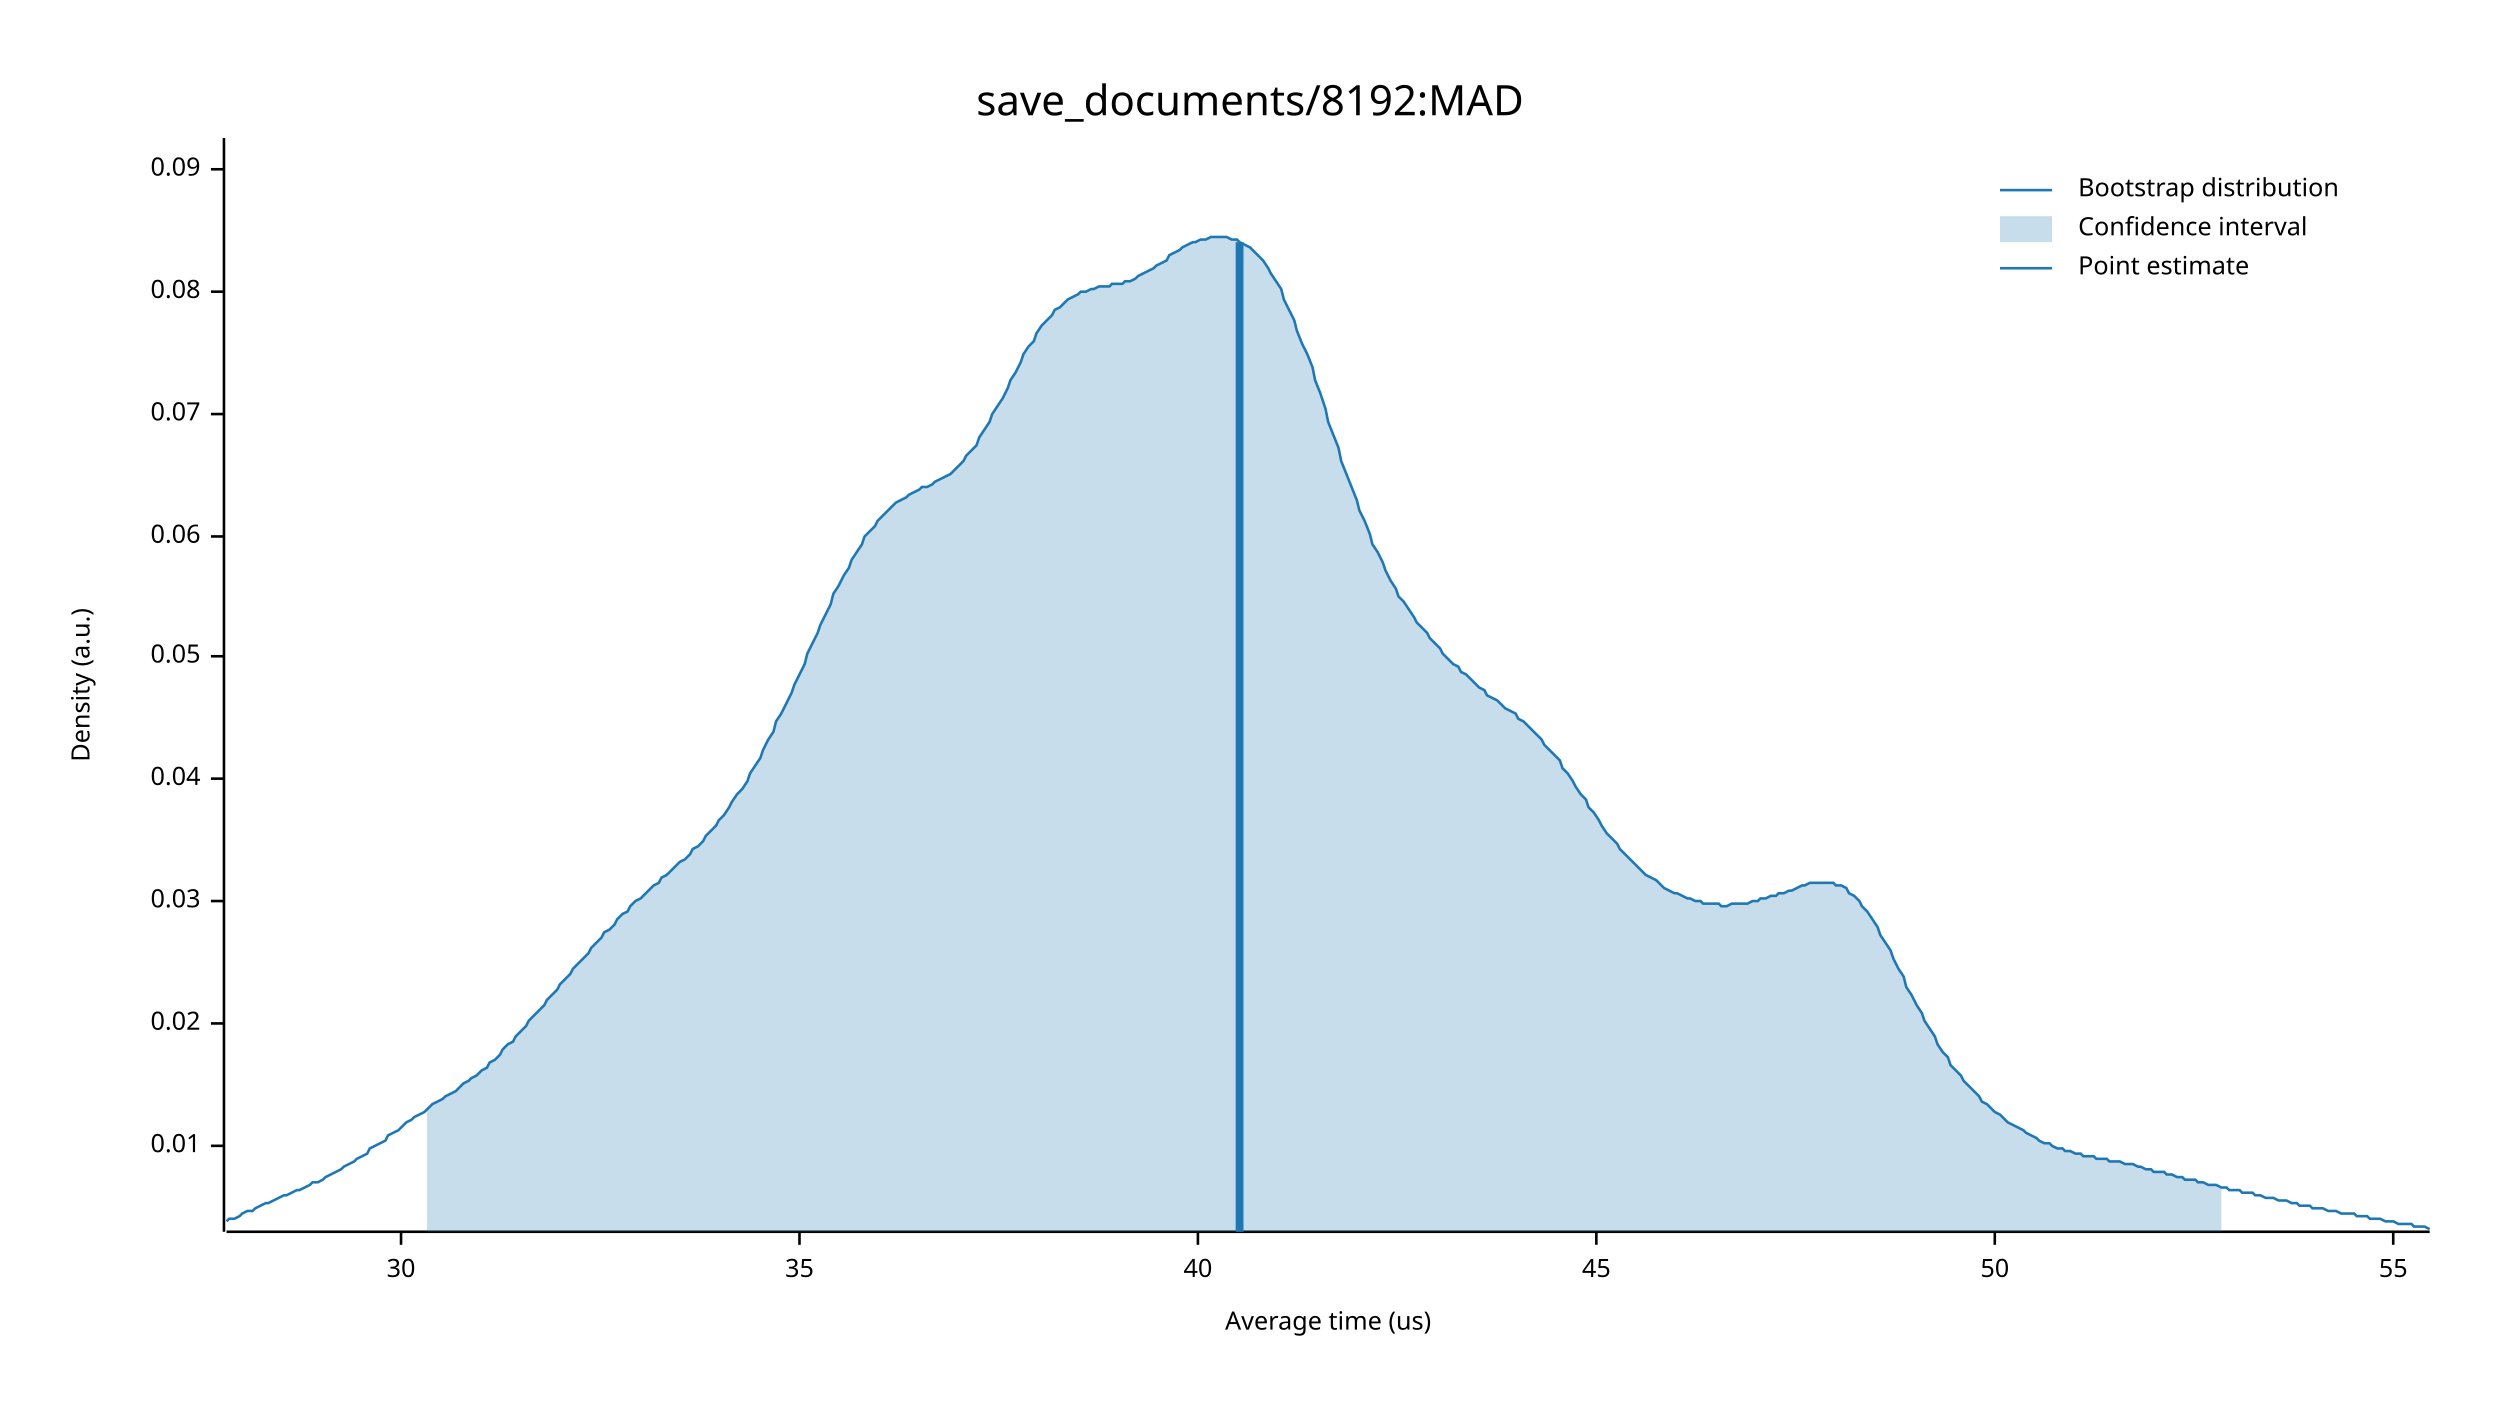
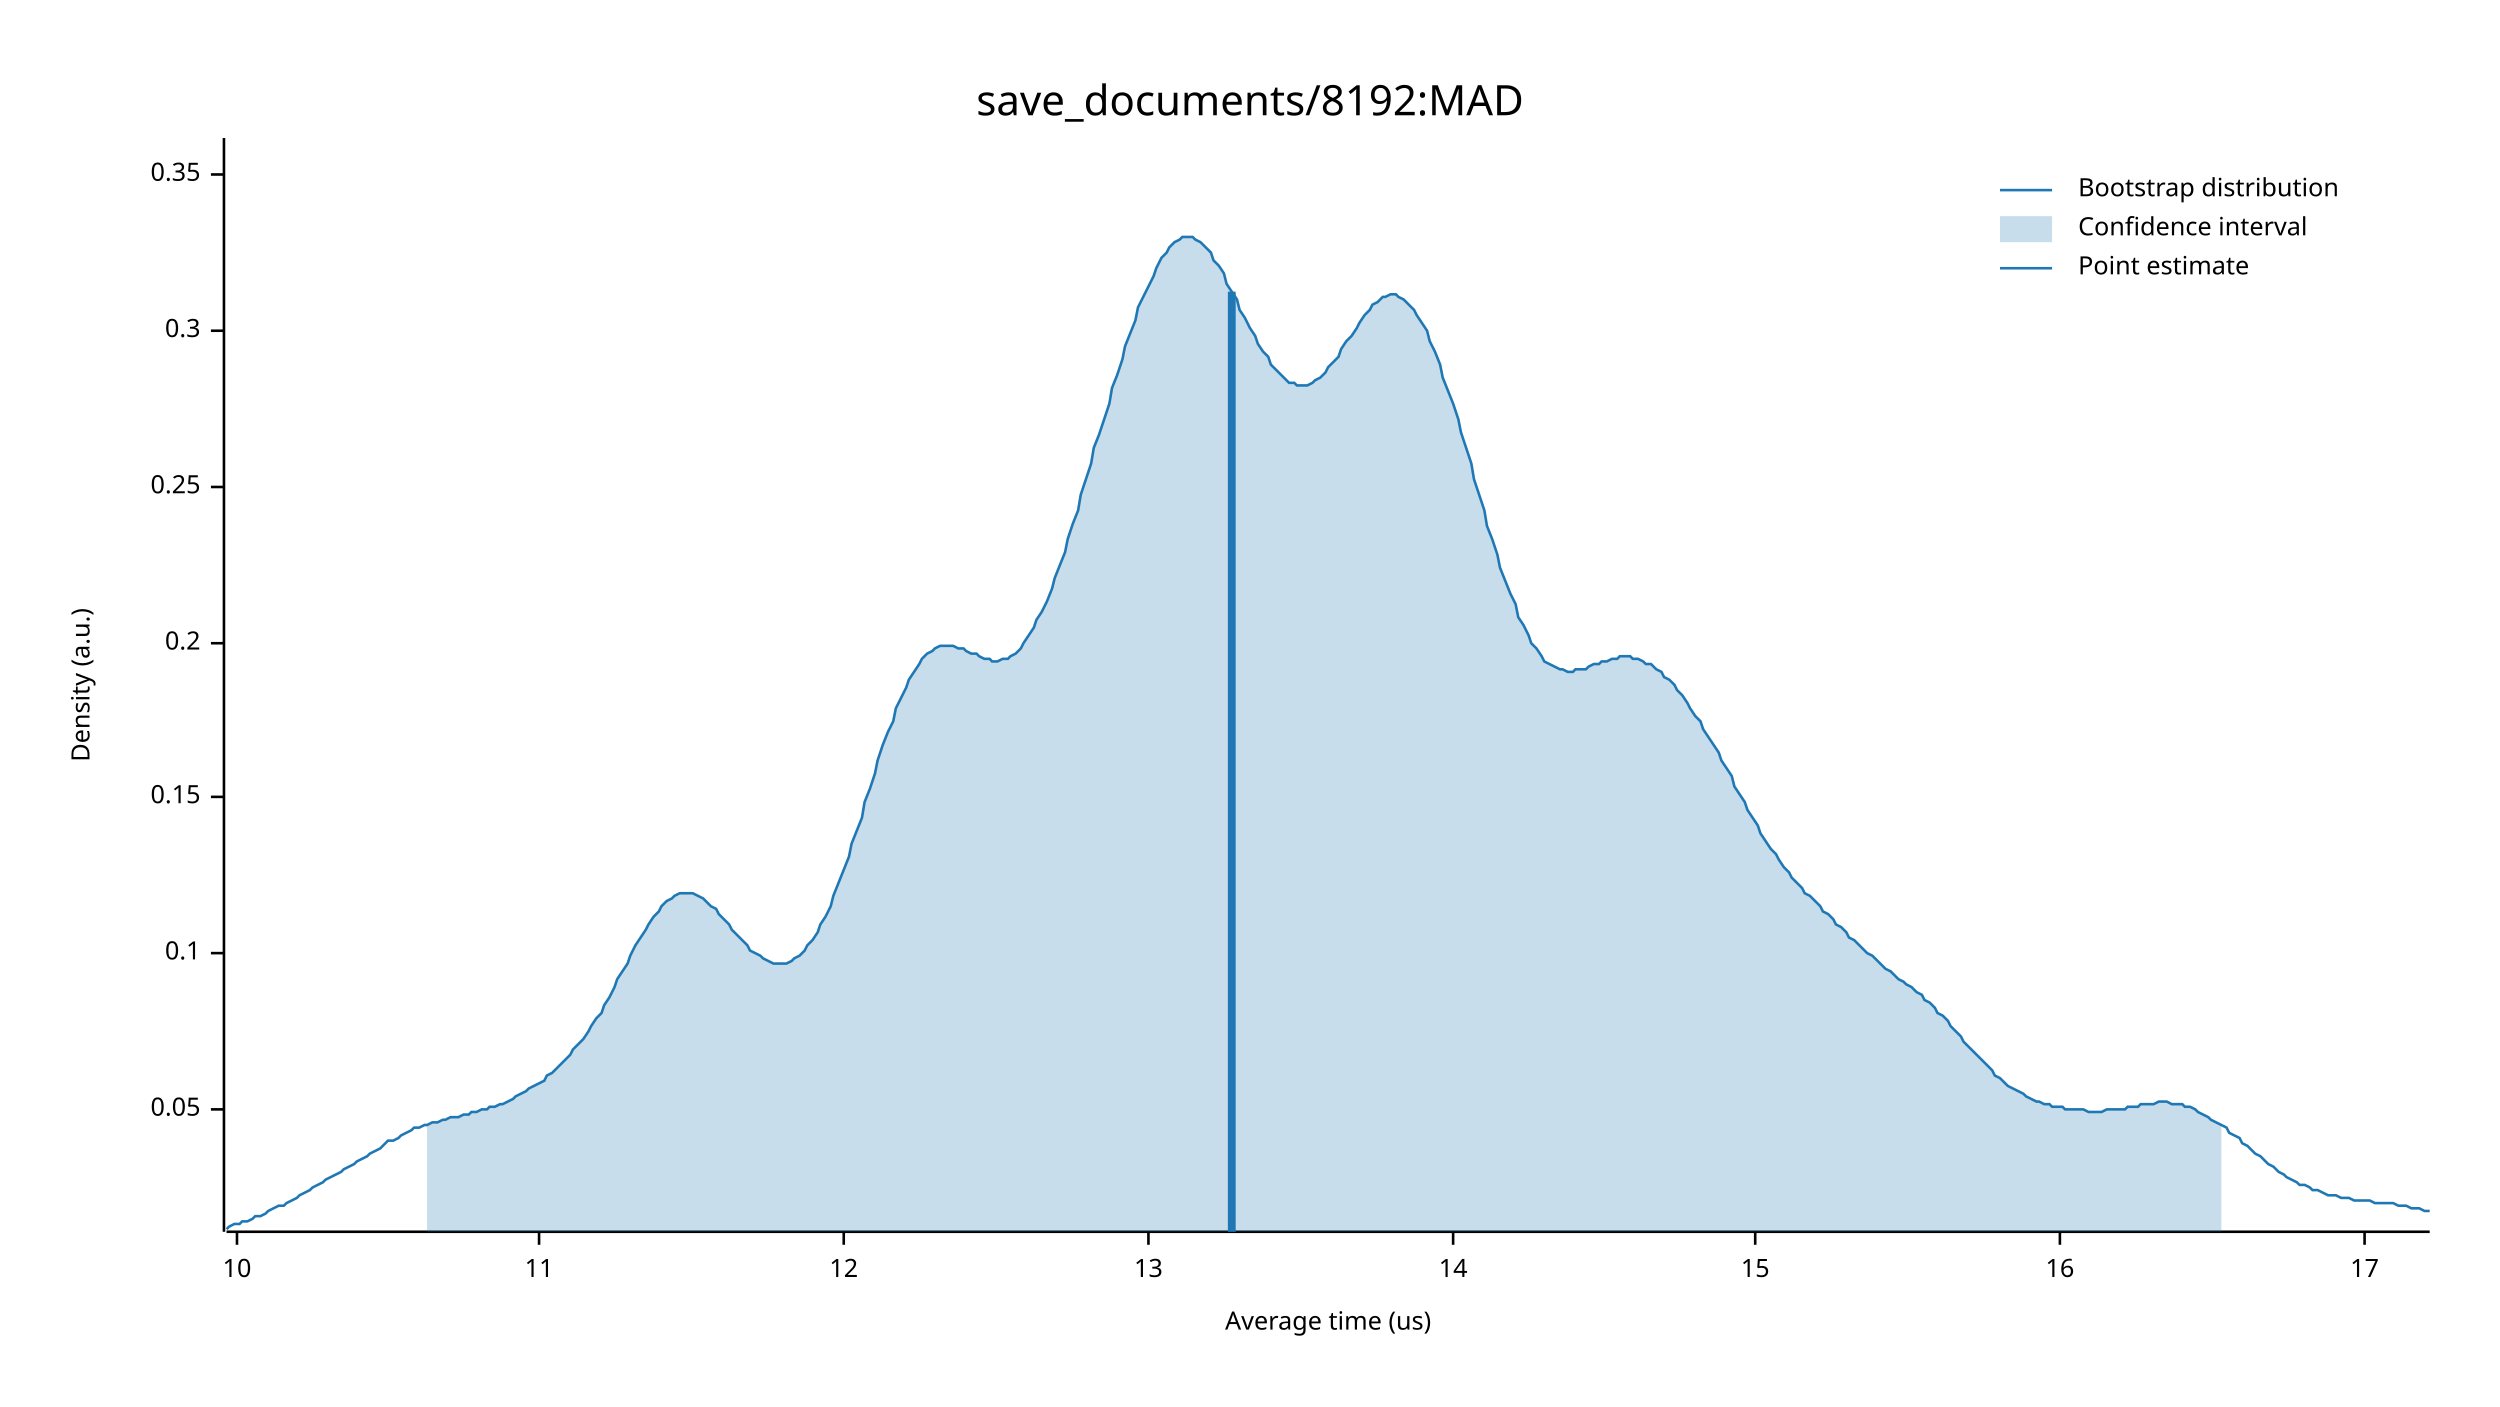
<svg xmlns="http://www.w3.org/2000/svg" width="960" height="540" viewBox="0 0 960 540">
  <text x="480" y="32" dy="0.76em" text-anchor="middle" font-family="sans-serif" font-size="16.129" opacity="1" fill="#000000">
save_documents/8192:MAD
</text>
  <text x="27" y="263" dy="0.76em" text-anchor="middle" font-family="sans-serif" font-size="9.677" opacity="1" fill="#000000" transform="rotate(270, 27, 263)">
Density (a.u.)
</text>
  <text x="510" y="513" dy="-0.5ex" text-anchor="middle" font-family="sans-serif" font-size="9.677" opacity="1" fill="#000000">
Average time (us)
</text>
  <polyline fill="none" opacity="1" stroke="#000000" stroke-width="1" points="86,53 86,473 " />
-   <text x="77" y="440" dy="0.5ex" text-anchor="end" font-family="sans-serif" font-size="9.677" opacity="1" fill="#000000">
- 0.01
- </text>
-   <polyline fill="none" opacity="1" stroke="#000000" stroke-width="1" points="81,440 86,440 " />
-   <text x="77" y="393" dy="0.5ex" text-anchor="end" font-family="sans-serif" font-size="9.677" opacity="1" fill="#000000">
- 0.02
- </text>
-   <polyline fill="none" opacity="1" stroke="#000000" stroke-width="1" points="81,393 86,393 " />
-   <text x="77" y="346" dy="0.5ex" text-anchor="end" font-family="sans-serif" font-size="9.677" opacity="1" fill="#000000">
- 0.03
- </text>
-   <polyline fill="none" opacity="1" stroke="#000000" stroke-width="1" points="81,346 86,346 " />
-   <text x="77" y="299" dy="0.5ex" text-anchor="end" font-family="sans-serif" font-size="9.677" opacity="1" fill="#000000">
- 0.04
- </text>
-   <polyline fill="none" opacity="1" stroke="#000000" stroke-width="1" points="81,299 86,299 " />
-   <text x="77" y="252" dy="0.5ex" text-anchor="end" font-family="sans-serif" font-size="9.677" opacity="1" fill="#000000">
+   <text x="77" y="426" dy="0.5ex" text-anchor="end" font-family="sans-serif" font-size="9.677" opacity="1" fill="#000000">
0.05
</text>
-   <polyline fill="none" opacity="1" stroke="#000000" stroke-width="1" points="81,252 86,252 " />
-   <text x="77" y="206" dy="0.5ex" text-anchor="end" font-family="sans-serif" font-size="9.677" opacity="1" fill="#000000">
- 0.06
+   <polyline fill="none" opacity="1" stroke="#000000" stroke-width="1" points="81,426 86,426 " />
+   <text x="77" y="366" dy="0.5ex" text-anchor="end" font-family="sans-serif" font-size="9.677" opacity="1" fill="#000000">
+ 0.1
</text>
-   <polyline fill="none" opacity="1" stroke="#000000" stroke-width="1" points="81,206 86,206 " />
-   <text x="77" y="159" dy="0.5ex" text-anchor="end" font-family="sans-serif" font-size="9.677" opacity="1" fill="#000000">
- 0.07
+   <polyline fill="none" opacity="1" stroke="#000000" stroke-width="1" points="81,366 86,366 " />
+   <text x="77" y="306" dy="0.5ex" text-anchor="end" font-family="sans-serif" font-size="9.677" opacity="1" fill="#000000">
+ 0.15
</text>
-   <polyline fill="none" opacity="1" stroke="#000000" stroke-width="1" points="81,159 86,159 " />
-   <text x="77" y="112" dy="0.5ex" text-anchor="end" font-family="sans-serif" font-size="9.677" opacity="1" fill="#000000">
- 0.08
+   <polyline fill="none" opacity="1" stroke="#000000" stroke-width="1" points="81,306 86,306 " />
+   <text x="77" y="247" dy="0.5ex" text-anchor="end" font-family="sans-serif" font-size="9.677" opacity="1" fill="#000000">
+ 0.2
</text>
-   <polyline fill="none" opacity="1" stroke="#000000" stroke-width="1" points="81,112 86,112 " />
-   <text x="77" y="65" dy="0.5ex" text-anchor="end" font-family="sans-serif" font-size="9.677" opacity="1" fill="#000000">
- 0.09
+   <polyline fill="none" opacity="1" stroke="#000000" stroke-width="1" points="81,247 86,247 " />
+   <text x="77" y="187" dy="0.5ex" text-anchor="end" font-family="sans-serif" font-size="9.677" opacity="1" fill="#000000">
+ 0.25
</text>
-   <polyline fill="none" opacity="1" stroke="#000000" stroke-width="1" points="81,65 86,65 " />
+   <polyline fill="none" opacity="1" stroke="#000000" stroke-width="1" points="81,187 86,187 " />
+   <text x="77" y="127" dy="0.5ex" text-anchor="end" font-family="sans-serif" font-size="9.677" opacity="1" fill="#000000">
+ 0.3
+ </text>
+   <polyline fill="none" opacity="1" stroke="#000000" stroke-width="1" points="81,127 86,127 " />
+   <text x="77" y="67" dy="0.5ex" text-anchor="end" font-family="sans-serif" font-size="9.677" opacity="1" fill="#000000">
+ 0.35
+ </text>
+   <polyline fill="none" opacity="1" stroke="#000000" stroke-width="1" points="81,67 86,67 " />
  <polyline fill="none" opacity="1" stroke="#000000" stroke-width="1" points="87,473 933,473 " />
-   <text x="154" y="483" dy="0.76em" text-anchor="middle" font-family="sans-serif" font-size="9.677" opacity="1" fill="#000000">
- 30
+   <text x="91" y="483" dy="0.76em" text-anchor="middle" font-family="sans-serif" font-size="9.677" opacity="1" fill="#000000">
+ 10
</text>
-   <polyline fill="none" opacity="1" stroke="#000000" stroke-width="1" points="154,473 154,478 " />
-   <text x="307" y="483" dy="0.76em" text-anchor="middle" font-family="sans-serif" font-size="9.677" opacity="1" fill="#000000">
- 35
+   <polyline fill="none" opacity="1" stroke="#000000" stroke-width="1" points="91,473 91,478 " />
+   <text x="207" y="483" dy="0.76em" text-anchor="middle" font-family="sans-serif" font-size="9.677" opacity="1" fill="#000000">
+ 11
</text>
-   <polyline fill="none" opacity="1" stroke="#000000" stroke-width="1" points="307,473 307,478 " />
-   <text x="460" y="483" dy="0.76em" text-anchor="middle" font-family="sans-serif" font-size="9.677" opacity="1" fill="#000000">
- 40
+   <polyline fill="none" opacity="1" stroke="#000000" stroke-width="1" points="207,473 207,478 " />
+   <text x="324" y="483" dy="0.76em" text-anchor="middle" font-family="sans-serif" font-size="9.677" opacity="1" fill="#000000">
+ 12
</text>
-   <polyline fill="none" opacity="1" stroke="#000000" stroke-width="1" points="460,473 460,478 " />
-   <text x="613" y="483" dy="0.76em" text-anchor="middle" font-family="sans-serif" font-size="9.677" opacity="1" fill="#000000">
- 45
+   <polyline fill="none" opacity="1" stroke="#000000" stroke-width="1" points="324,473 324,478 " />
+   <text x="441" y="483" dy="0.76em" text-anchor="middle" font-family="sans-serif" font-size="9.677" opacity="1" fill="#000000">
+ 13
</text>
-   <polyline fill="none" opacity="1" stroke="#000000" stroke-width="1" points="613,473 613,478 " />
-   <text x="766" y="483" dy="0.76em" text-anchor="middle" font-family="sans-serif" font-size="9.677" opacity="1" fill="#000000">
- 50
+   <polyline fill="none" opacity="1" stroke="#000000" stroke-width="1" points="441,473 441,478 " />
+   <text x="558" y="483" dy="0.76em" text-anchor="middle" font-family="sans-serif" font-size="9.677" opacity="1" fill="#000000">
+ 14
</text>
-   <polyline fill="none" opacity="1" stroke="#000000" stroke-width="1" points="766,473 766,478 " />
-   <text x="919" y="483" dy="0.76em" text-anchor="middle" font-family="sans-serif" font-size="9.677" opacity="1" fill="#000000">
- 55
+   <polyline fill="none" opacity="1" stroke="#000000" stroke-width="1" points="558,473 558,478 " />
+   <text x="674" y="483" dy="0.76em" text-anchor="middle" font-family="sans-serif" font-size="9.677" opacity="1" fill="#000000">
+ 15
</text>
-   <polyline fill="none" opacity="1" stroke="#000000" stroke-width="1" points="919,473 919,478 " />
-   <polyline fill="none" opacity="1" stroke="#1F78B4" stroke-width="1" points="87,469 88,468 90,468 92,467 93,466 95,465 97,465 98,464 100,463 102,462 103,462 105,461 107,460 109,459 110,459 112,458 114,457 115,457 117,456 119,455 120,454 122,454 124,453 125,452 127,451 129,450 131,449 132,448 134,447 136,446 137,445 139,444 141,443 142,441 144,440 146,439 148,438 149,436 151,435 153,434 154,433 156,431 158,430 159,429 161,428 163,427 164,426 166,424 168,423 170,422 171,421 173,420 175,419 176,418 178,416 180,415 181,414 183,413 185,411 187,410 188,408 190,407 192,405 193,403 195,401 197,400 198,398 200,396 202,394 203,392 205,390 207,388 209,386 210,384 212,382 214,380 215,378 217,376 219,374 220,372 222,370 224,368 226,366 227,364 229,362 231,360 232,358 234,357 236,355 237,353 239,351 241,350 242,348 244,346 246,345 248,343 249,342 251,340 253,339 254,337 256,336 258,334 259,333 261,331 263,330 265,328 266,326 268,325 270,323 271,321 273,319 275,317 276,315 278,313 280,310 281,308 283,305 285,303 287,300 288,297 290,294 292,291 293,288 295,284 297,281 298,277 300,274 302,270 304,266 305,263 307,259 309,255 310,251 312,247 314,243 315,240 317,236 319,232 320,228 322,225 324,221 326,218 327,215 329,212 331,209 332,206 334,204 336,202 337,200 339,198 341,196 343,194 344,193 346,192 348,191 349,190 351,189 353,188 354,187 356,187 358,186 359,185 361,184 363,183 365,182 366,181 368,179 370,177 371,175 373,173 375,171 376,168 378,165 380,162 381,159 383,156 385,153 387,149 388,146 390,143 392,139 393,136 395,133 397,131 398,128 400,125 402,123 404,121 405,119 407,118 409,116 410,115 412,114 414,113 415,112 417,112 419,111 420,111 422,110 424,110 426,110 427,109 429,109 431,109 432,108 434,108 436,107 437,106 439,105 441,104 443,103 444,102 446,101 448,100 449,98 451,97 453,96 454,95 456,94 458,93 459,93 461,92 463,92 465,91 466,91 468,91 470,91 471,91 473,92 475,92 476,93 478,94 480,95 482,97 483,98 485,100 487,103 488,105 490,108 492,111 493,115 495,119 497,123 498,127 500,132 502,136 504,141 505,146 507,151 509,157 510,162 512,167 514,172 515,177 517,182 519,187 521,192 522,196 524,200 526,205 527,209 529,212 531,216 532,219 534,223 536,226 537,229 539,231 541,234 543,237 544,239 546,241 548,243 549,245 551,247 553,249 554,251 556,253 558,255 560,256 561,258 563,259 565,261 566,262 568,264 570,265 571,267 573,268 575,269 576,270 578,272 580,273 582,274 583,276 585,277 587,279 588,280 590,282 592,284 593,286 595,288 597,290 599,292 600,295 602,297 604,300 605,302 607,305 609,307 610,310 612,312 614,315 615,317 617,320 619,322 621,324 622,326 624,328 626,330 627,331 629,333 631,335 632,336 634,337 636,338 638,340 639,341 641,342 643,343 644,343 646,344 648,345 649,345 651,346 653,346 654,347 656,347 658,347 660,347 661,348 663,348 665,347 666,347 668,347 670,347 671,347 673,346 675,346 676,345 678,345 680,344 682,344 683,343 685,343 687,342 688,342 690,341 692,340 693,340 695,339 697,339 699,339 700,339 702,339 704,339 705,340 707,340 709,341 710,343 712,344 714,346 715,348 717,350 719,353 721,356 722,359 724,362 726,365 727,368 729,372 731,375 732,379 734,382 736,386 738,389 739,392 741,395 743,398 744,401 746,404 748,406 749,409 751,411 753,413 754,415 756,417 758,419 760,421 761,423 763,424 765,426 766,427 768,428 770,430 771,431 773,432 775,433 777,434 778,435 780,436 782,437 783,438 785,439 787,439 788,440 790,441 792,441 793,442 795,442 797,443 799,443 800,444 802,444 804,444 805,445 807,445 809,445 810,446 812,446 814,446 816,447 817,447 819,447 821,448 822,448 824,449 826,449 827,450 829,450 831,450 832,451 834,451 836,452 838,452 839,453 841,453 843,453 844,454 846,454 848,455 849,455 851,455 853,456 855,456 856,457 858,457 860,457 861,458 863,458 865,458 866,459 868,459 870,460 871,460 873,460 875,461 877,461 878,461 880,462 882,462 883,463 885,463 887,463 888,464 890,464 892,464 894,465 895,465 897,465 899,466 900,466 902,466 904,466 905,467 907,467 909,467 910,468 912,468 914,468 916,469 917,469 919,469 921,470 922,470 924,470 926,470 927,471 929,471 931,471 933,472 " />
-   <polygon opacity="0.25" fill="#1F78B4" points="164,426 166,424 168,423 170,422 171,421 173,420 175,419 176,418 178,416 180,415 181,414 183,413 185,411 187,410 188,408 190,407 192,405 193,403 195,401 197,400 198,398 200,396 202,394 203,392 205,390 207,388 209,386 210,384 212,382 214,380 215,378 217,376 219,374 220,372 222,370 224,368 226,366 227,364 229,362 231,360 232,358 234,357 236,355 237,353 239,351 241,350 242,348 244,346 246,345 248,343 249,342 251,340 253,339 254,337 256,336 258,334 259,333 261,331 263,330 265,328 266,326 268,325 270,323 271,321 273,319 275,317 276,315 278,313 280,310 281,308 283,305 285,303 287,300 288,297 290,294 292,291 293,288 295,284 297,281 298,277 300,274 302,270 304,266 305,263 307,259 309,255 310,251 312,247 314,243 315,240 317,236 319,232 320,228 322,225 324,221 326,218 327,215 329,212 331,209 332,206 334,204 336,202 337,200 339,198 341,196 343,194 344,193 346,192 348,191 349,190 351,189 353,188 354,187 356,187 358,186 359,185 361,184 363,183 365,182 366,181 368,179 370,177 371,175 373,173 375,171 376,168 378,165 380,162 381,159 383,156 385,153 387,149 388,146 390,143 392,139 393,136 395,133 397,131 398,128 400,125 402,123 404,121 405,119 407,118 409,116 410,115 412,114 414,113 415,112 417,112 419,111 420,111 422,110 424,110 426,110 427,109 429,109 431,109 432,108 434,108 436,107 437,106 439,105 441,104 443,103 444,102 446,101 448,100 449,98 451,97 453,96 454,95 456,94 458,93 459,93 461,92 463,92 465,91 466,91 468,91 470,91 471,91 473,92 475,92 476,93 478,94 480,95 482,97 483,98 485,100 487,103 488,105 490,108 492,111 493,115 495,119 497,123 498,127 500,132 502,136 504,141 505,146 507,151 509,157 510,162 512,167 514,172 515,177 517,182 519,187 521,192 522,196 524,200 526,205 527,209 529,212 531,216 532,219 534,223 536,226 537,229 539,231 541,234 543,237 544,239 546,241 548,243 549,245 551,247 553,249 554,251 556,253 558,255 560,256 561,258 563,259 565,261 566,262 568,264 570,265 571,267 573,268 575,269 576,270 578,272 580,273 582,274 583,276 585,277 587,279 588,280 590,282 592,284 593,286 595,288 597,290 599,292 600,295 602,297 604,300 605,302 607,305 609,307 610,310 612,312 614,315 615,317 617,320 619,322 621,324 622,326 624,328 626,330 627,331 629,333 631,335 632,336 634,337 636,338 638,340 639,341 641,342 643,343 644,343 646,344 648,345 649,345 651,346 653,346 654,347 656,347 658,347 660,347 661,348 663,348 665,347 666,347 668,347 670,347 671,347 673,346 675,346 676,345 678,345 680,344 682,344 683,343 685,343 687,342 688,342 690,341 692,340 693,340 695,339 697,339 699,339 700,339 702,339 704,339 705,340 707,340 709,341 710,343 712,344 714,346 715,348 717,350 719,353 721,356 722,359 724,362 726,365 727,368 729,372 731,375 732,379 734,382 736,386 738,389 739,392 741,395 743,398 744,401 746,404 748,406 749,409 751,411 753,413 754,415 756,417 758,419 760,421 761,423 763,424 765,426 766,427 768,428 770,430 771,431 773,432 775,433 777,434 778,435 780,436 782,437 783,438 785,439 787,439 788,440 790,441 792,441 793,442 795,442 797,443 799,443 800,444 802,444 804,444 805,445 807,445 809,445 810,446 812,446 814,446 816,447 817,447 819,447 821,448 822,448 824,449 826,449 827,450 829,450 831,450 832,451 834,451 836,452 838,452 839,453 841,453 843,453 844,454 846,454 848,455 849,455 851,455 853,456 853,473 164,473 " />
-   <polyline fill="none" opacity="1" stroke="#1F78B4" stroke-width="3" points="476,473 476,93 " />
+   <polyline fill="none" opacity="1" stroke="#000000" stroke-width="1" points="674,473 674,478 " />
+   <text x="791" y="483" dy="0.76em" text-anchor="middle" font-family="sans-serif" font-size="9.677" opacity="1" fill="#000000">
+ 16
+ </text>
+   <polyline fill="none" opacity="1" stroke="#000000" stroke-width="1" points="791,473 791,478 " />
+   <text x="908" y="483" dy="0.76em" text-anchor="middle" font-family="sans-serif" font-size="9.677" opacity="1" fill="#000000">
+ 17
+ </text>
+   <polyline fill="none" opacity="1" stroke="#000000" stroke-width="1" points="908,473 908,478 " />
+   <polyline fill="none" opacity="1" stroke="#1F78B4" stroke-width="1" points="87,472 88,471 90,470 92,470 93,469 95,469 97,468 98,467 100,467 102,466 103,465 105,464 107,463 109,463 110,462 112,461 114,460 115,459 117,458 119,457 120,456 122,455 124,454 125,453 127,452 129,451 131,450 132,449 134,448 136,447 137,446 139,445 141,444 142,443 144,442 146,441 148,439 149,438 151,438 153,437 154,436 156,435 158,434 159,433 161,433 163,432 164,432 166,431 168,431 170,430 171,430 173,429 175,429 176,429 178,428 180,428 181,427 183,427 185,426 187,426 188,425 190,425 192,424 193,424 195,423 197,422 198,421 200,420 202,419 203,418 205,417 207,416 209,415 210,413 212,412 214,410 215,409 217,407 219,405 220,403 222,401 224,399 226,396 227,394 229,391 231,389 232,386 234,383 236,379 237,376 239,373 241,370 242,367 244,363 246,360 248,357 249,355 251,352 253,350 254,348 256,346 258,345 259,344 261,343 263,343 265,343 266,343 268,344 270,345 271,346 273,348 275,349 276,351 278,353 280,355 281,357 283,359 285,361 287,363 288,365 290,366 292,367 293,368 295,369 297,370 298,370 300,370 302,370 304,369 305,368 307,367 309,365 310,363 312,361 314,358 315,355 317,352 319,348 320,344 322,339 324,334 326,329 327,324 329,319 331,314 332,308 334,303 336,297 337,292 339,286 341,281 343,277 344,272 346,268 348,264 349,261 351,258 353,255 354,253 356,251 358,250 359,249 361,248 363,248 365,248 366,248 368,249 370,249 371,250 373,251 375,251 376,252 378,253 380,253 381,254 383,254 385,253 387,253 388,252 390,251 392,249 393,247 395,244 397,241 398,238 400,235 402,231 404,226 405,222 407,217 409,212 410,207 412,201 414,196 415,190 417,184 419,178 420,172 422,167 424,161 426,155 427,149 429,144 431,138 432,133 434,128 436,123 437,118 439,114 441,110 443,106 444,103 446,99 448,97 449,95 451,93 453,92 454,91 456,91 458,91 459,92 461,93 463,95 465,97 466,100 468,102 470,105 471,109 473,112 475,115 476,119 478,122 480,126 482,129 483,132 485,135 487,137 488,140 490,142 492,144 493,145 495,147 497,147 498,148 500,148 502,148 504,147 505,146 507,145 509,143 510,141 512,139 514,137 515,134 517,131 519,129 521,126 522,124 524,121 526,119 527,117 529,116 531,114 532,114 534,113 536,113 537,114 539,115 541,117 543,119 544,121 546,124 548,127 549,131 551,135 553,140 554,145 556,150 558,155 560,161 561,166 563,172 565,178 566,184 568,190 570,196 571,202 573,207 575,213 576,218 578,223 580,228 582,232 583,237 585,240 587,244 588,247 590,249 592,252 593,254 595,255 597,256 599,257 600,257 602,258 604,258 605,257 607,257 609,257 610,256 612,255 614,255 615,254 617,254 619,253 621,253 622,252 624,252 626,252 627,253 629,253 631,254 632,255 634,255 636,257 638,258 639,260 641,261 643,263 644,265 646,267 648,270 649,272 651,275 653,277 654,280 656,283 658,286 660,289 661,292 663,295 665,298 666,302 668,305 670,308 671,311 673,314 675,317 676,320 678,323 680,326 682,328 683,330 685,333 687,335 688,337 690,339 692,341 693,343 695,344 697,346 699,348 700,350 702,351 704,353 705,355 707,356 709,358 710,360 712,361 714,363 715,364 717,366 719,367 721,369 722,370 724,372 726,373 727,374 729,376 731,377 732,378 734,379 736,381 738,382 739,384 741,385 743,387 744,389 746,390 748,392 749,394 751,396 753,398 754,400 756,402 758,404 760,406 761,407 763,409 765,411 766,413 768,414 770,416 771,417 773,418 775,419 777,420 778,421 780,422 782,423 783,423 785,424 787,424 788,425 790,425 792,425 793,426 795,426 797,426 799,426 800,426 802,427 804,427 805,427 807,427 809,426 810,426 812,426 814,426 816,426 817,425 819,425 821,425 822,424 824,424 826,424 827,424 829,423 831,423 832,423 834,424 836,424 838,424 839,425 841,425 843,426 844,427 846,428 848,429 849,430 851,431 853,432 855,433 856,435 858,436 860,437 861,439 863,440 865,442 866,443 868,444 870,446 871,447 873,448 875,450 877,451 878,452 880,453 882,454 883,455 885,455 887,456 888,457 890,457 892,458 894,459 895,459 897,459 899,460 900,460 902,460 904,461 905,461 907,461 909,461 910,461 912,462 914,462 916,462 917,462 919,462 921,463 922,463 924,463 926,464 927,464 929,464 931,465 933,465 " />
+   <polygon opacity="0.25" fill="#1F78B4" points="164,432 166,431 168,431 170,430 171,430 173,429 175,429 176,429 178,428 180,428 181,427 183,427 185,426 187,426 188,425 190,425 192,424 193,424 195,423 197,422 198,421 200,420 202,419 203,418 205,417 207,416 209,415 210,413 212,412 214,410 215,409 217,407 219,405 220,403 222,401 224,399 226,396 227,394 229,391 231,389 232,386 234,383 236,379 237,376 239,373 241,370 242,367 244,363 246,360 248,357 249,355 251,352 253,350 254,348 256,346 258,345 259,344 261,343 263,343 265,343 266,343 268,344 270,345 271,346 273,348 275,349 276,351 278,353 280,355 281,357 283,359 285,361 287,363 288,365 290,366 292,367 293,368 295,369 297,370 298,370 300,370 302,370 304,369 305,368 307,367 309,365 310,363 312,361 314,358 315,355 317,352 319,348 320,344 322,339 324,334 326,329 327,324 329,319 331,314 332,308 334,303 336,297 337,292 339,286 341,281 343,277 344,272 346,268 348,264 349,261 351,258 353,255 354,253 356,251 358,250 359,249 361,248 363,248 365,248 366,248 368,249 370,249 371,250 373,251 375,251 376,252 378,253 380,253 381,254 383,254 385,253 387,253 388,252 390,251 392,249 393,247 395,244 397,241 398,238 400,235 402,231 404,226 405,222 407,217 409,212 410,207 412,201 414,196 415,190 417,184 419,178 420,172 422,167 424,161 426,155 427,149 429,144 431,138 432,133 434,128 436,123 437,118 439,114 441,110 443,106 444,103 446,99 448,97 449,95 451,93 453,92 454,91 456,91 458,91 459,92 461,93 463,95 465,97 466,100 468,102 470,105 471,109 473,112 475,115 476,119 478,122 480,126 482,129 483,132 485,135 487,137 488,140 490,142 492,144 493,145 495,147 497,147 498,148 500,148 502,148 504,147 505,146 507,145 509,143 510,141 512,139 514,137 515,134 517,131 519,129 521,126 522,124 524,121 526,119 527,117 529,116 531,114 532,114 534,113 536,113 537,114 539,115 541,117 543,119 544,121 546,124 548,127 549,131 551,135 553,140 554,145 556,150 558,155 560,161 561,166 563,172 565,178 566,184 568,190 570,196 571,202 573,207 575,213 576,218 578,223 580,228 582,232 583,237 585,240 587,244 588,247 590,249 592,252 593,254 595,255 597,256 599,257 600,257 602,258 604,258 605,257 607,257 609,257 610,256 612,255 614,255 615,254 617,254 619,253 621,253 622,252 624,252 626,252 627,253 629,253 631,254 632,255 634,255 636,257 638,258 639,260 641,261 643,263 644,265 646,267 648,270 649,272 651,275 653,277 654,280 656,283 658,286 660,289 661,292 663,295 665,298 666,302 668,305 670,308 671,311 673,314 675,317 676,320 678,323 680,326 682,328 683,330 685,333 687,335 688,337 690,339 692,341 693,343 695,344 697,346 699,348 700,350 702,351 704,353 705,355 707,356 709,358 710,360 712,361 714,363 715,364 717,366 719,367 721,369 722,370 724,372 726,373 727,374 729,376 731,377 732,378 734,379 736,381 738,382 739,384 741,385 743,387 744,389 746,390 748,392 749,394 751,396 753,398 754,400 756,402 758,404 760,406 761,407 763,409 765,411 766,413 768,414 770,416 771,417 773,418 775,419 777,420 778,421 780,422 782,423 783,423 785,424 787,424 788,425 790,425 792,425 793,426 795,426 797,426 799,426 800,426 802,427 804,427 805,427 807,427 809,426 810,426 812,426 814,426 816,426 817,425 819,425 821,425 822,424 824,424 826,424 827,424 829,423 831,423 832,423 834,424 836,424 838,424 839,425 841,425 843,426 844,427 846,428 848,429 849,430 851,431 853,432 853,473 164,473 " />
+   <polyline fill="none" opacity="1" stroke="#1F78B4" stroke-width="3" points="473,473 473,112 " />
  <text x="798" y="68" dy="0.76em" text-anchor="start" font-family="sans-serif" font-size="9.677" opacity="1" fill="#000000">
Bootstrap distribution
</text>
  <text x="798" y="83" dy="0.76em" text-anchor="start" font-family="sans-serif" font-size="9.677" opacity="1" fill="#000000">
Confidence interval
</text>
  <text x="798" y="98" dy="0.76em" text-anchor="start" font-family="sans-serif" font-size="9.677" opacity="1" fill="#000000">
Point estimate
</text>
  <polyline fill="none" opacity="1" stroke="#1F78B4" stroke-width="1" points="768,73 788,73 " />
  <rect x="768" y="83" width="20" height="10" opacity="0.25" fill="#1F78B4" stroke="none" />
  <polyline fill="none" opacity="1" stroke="#1F78B4" stroke-width="1" points="768,103 788,103 " />
</svg>
